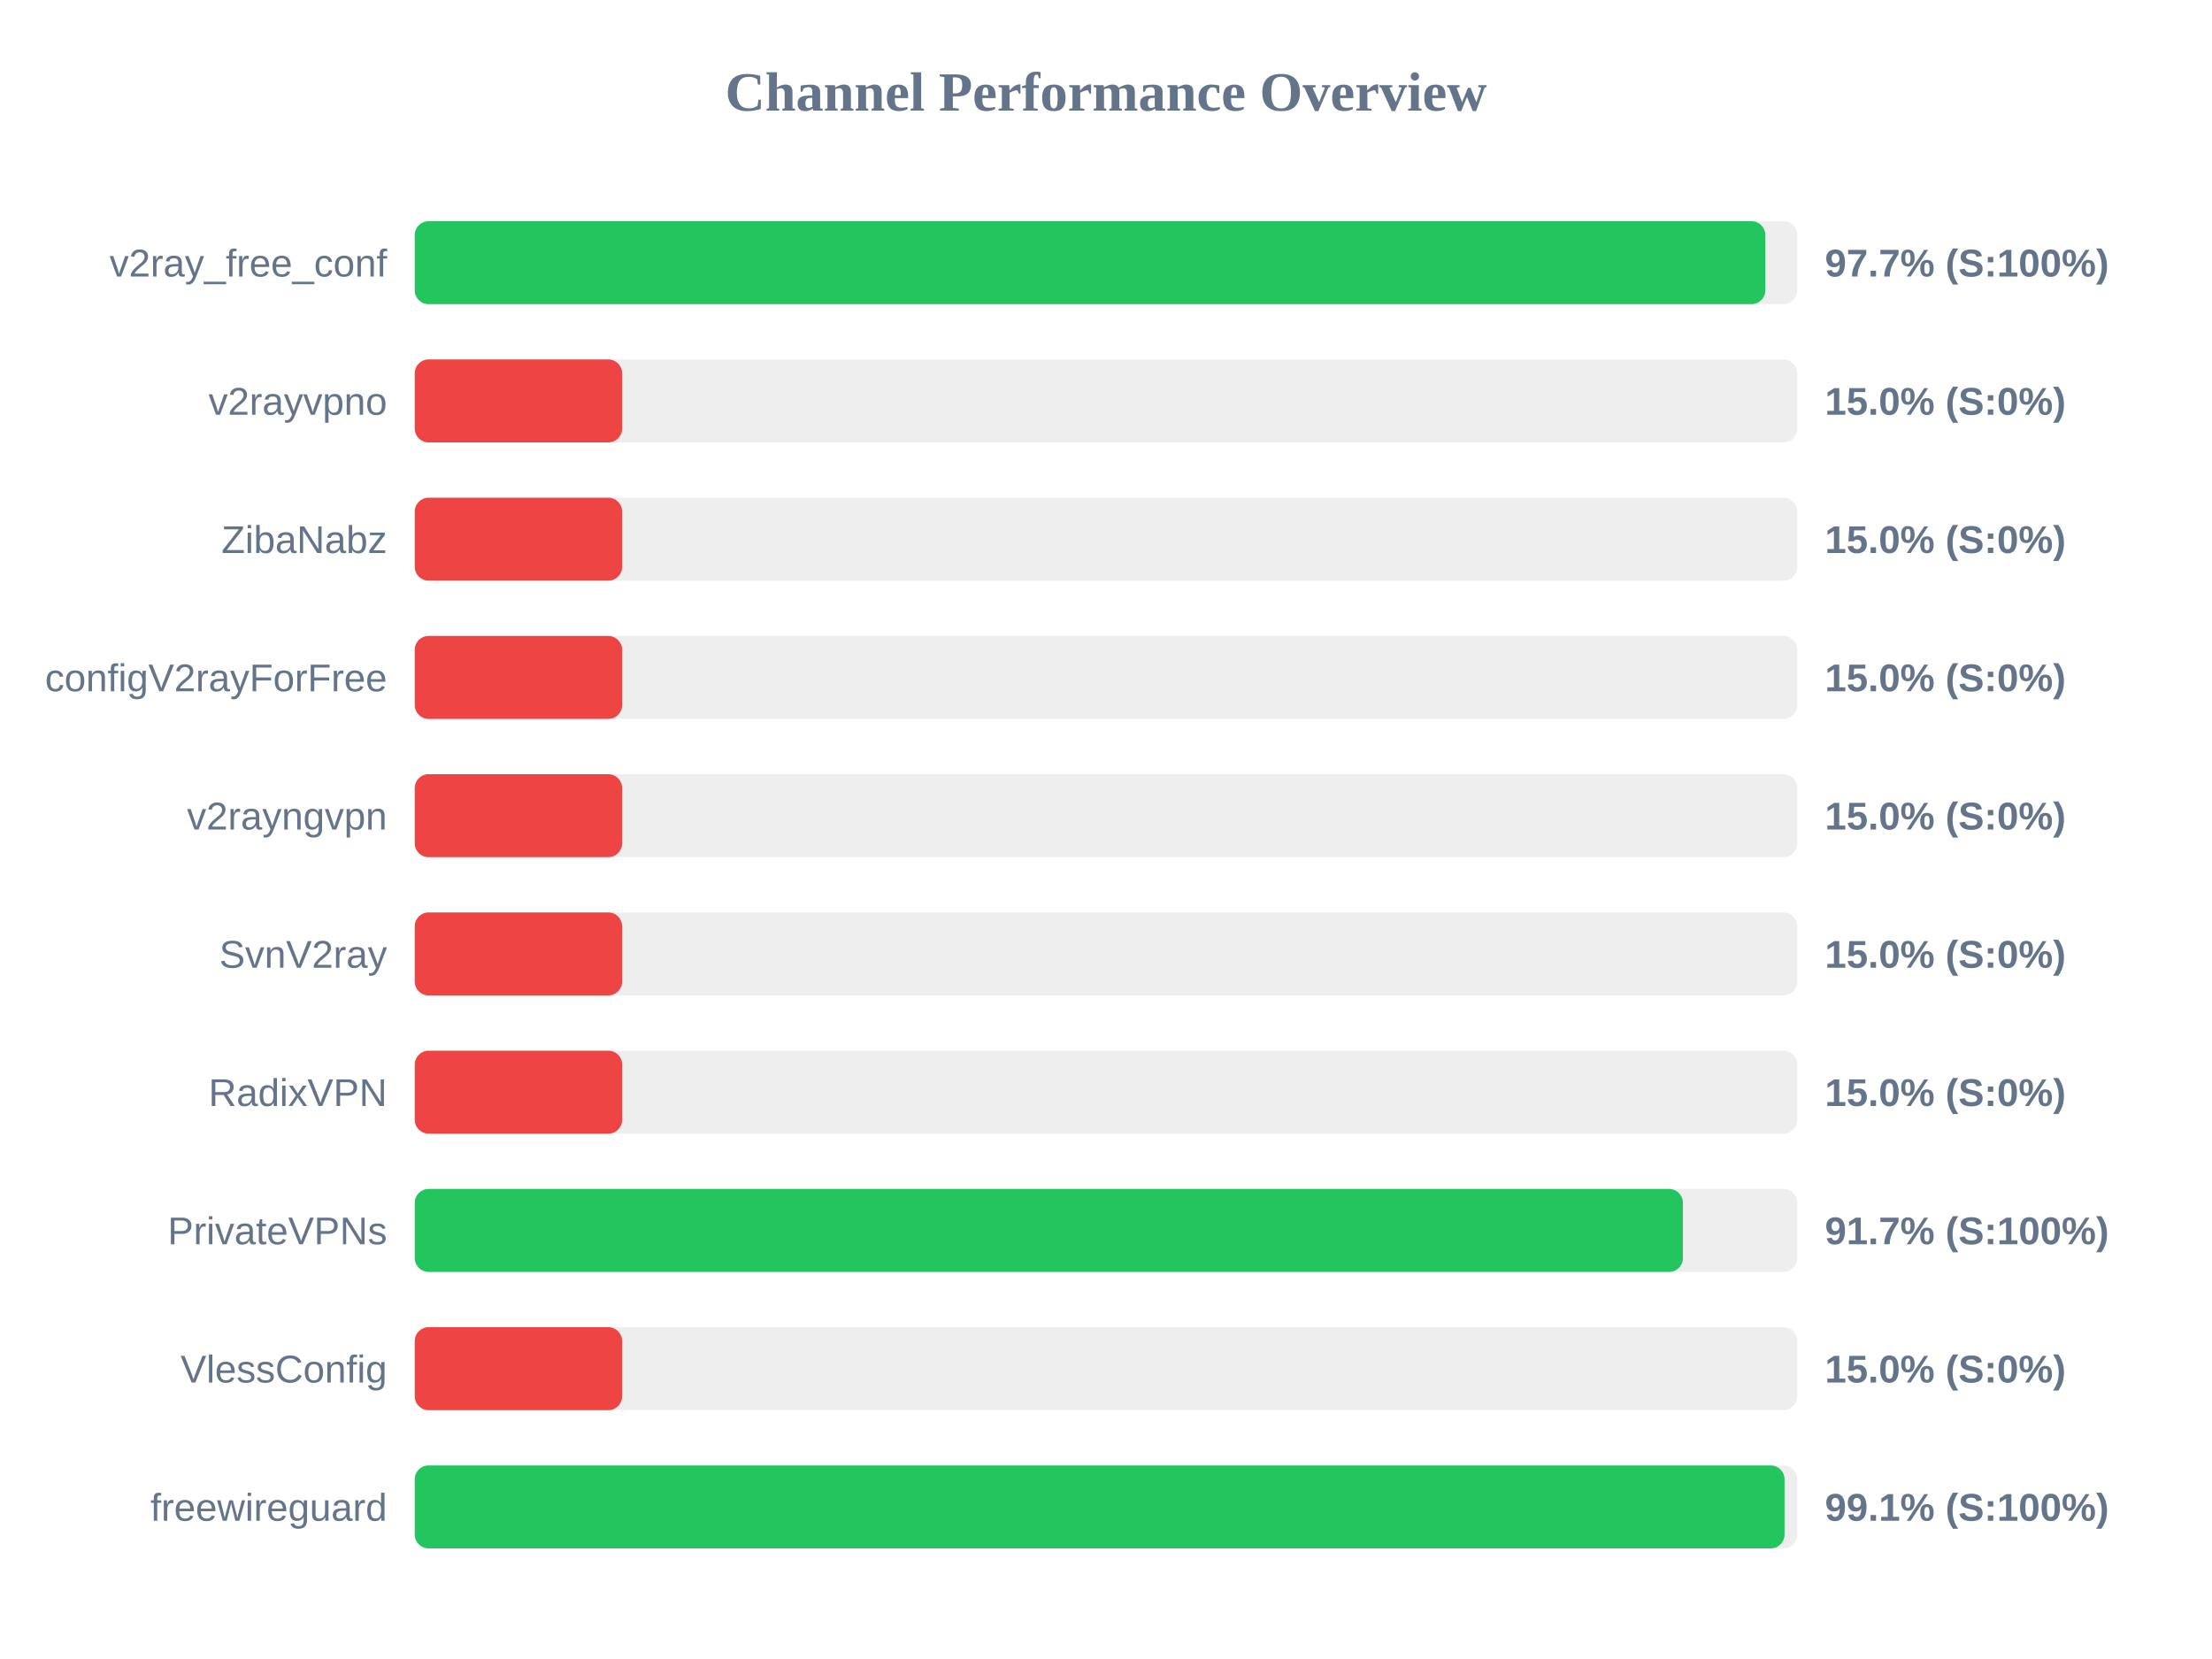
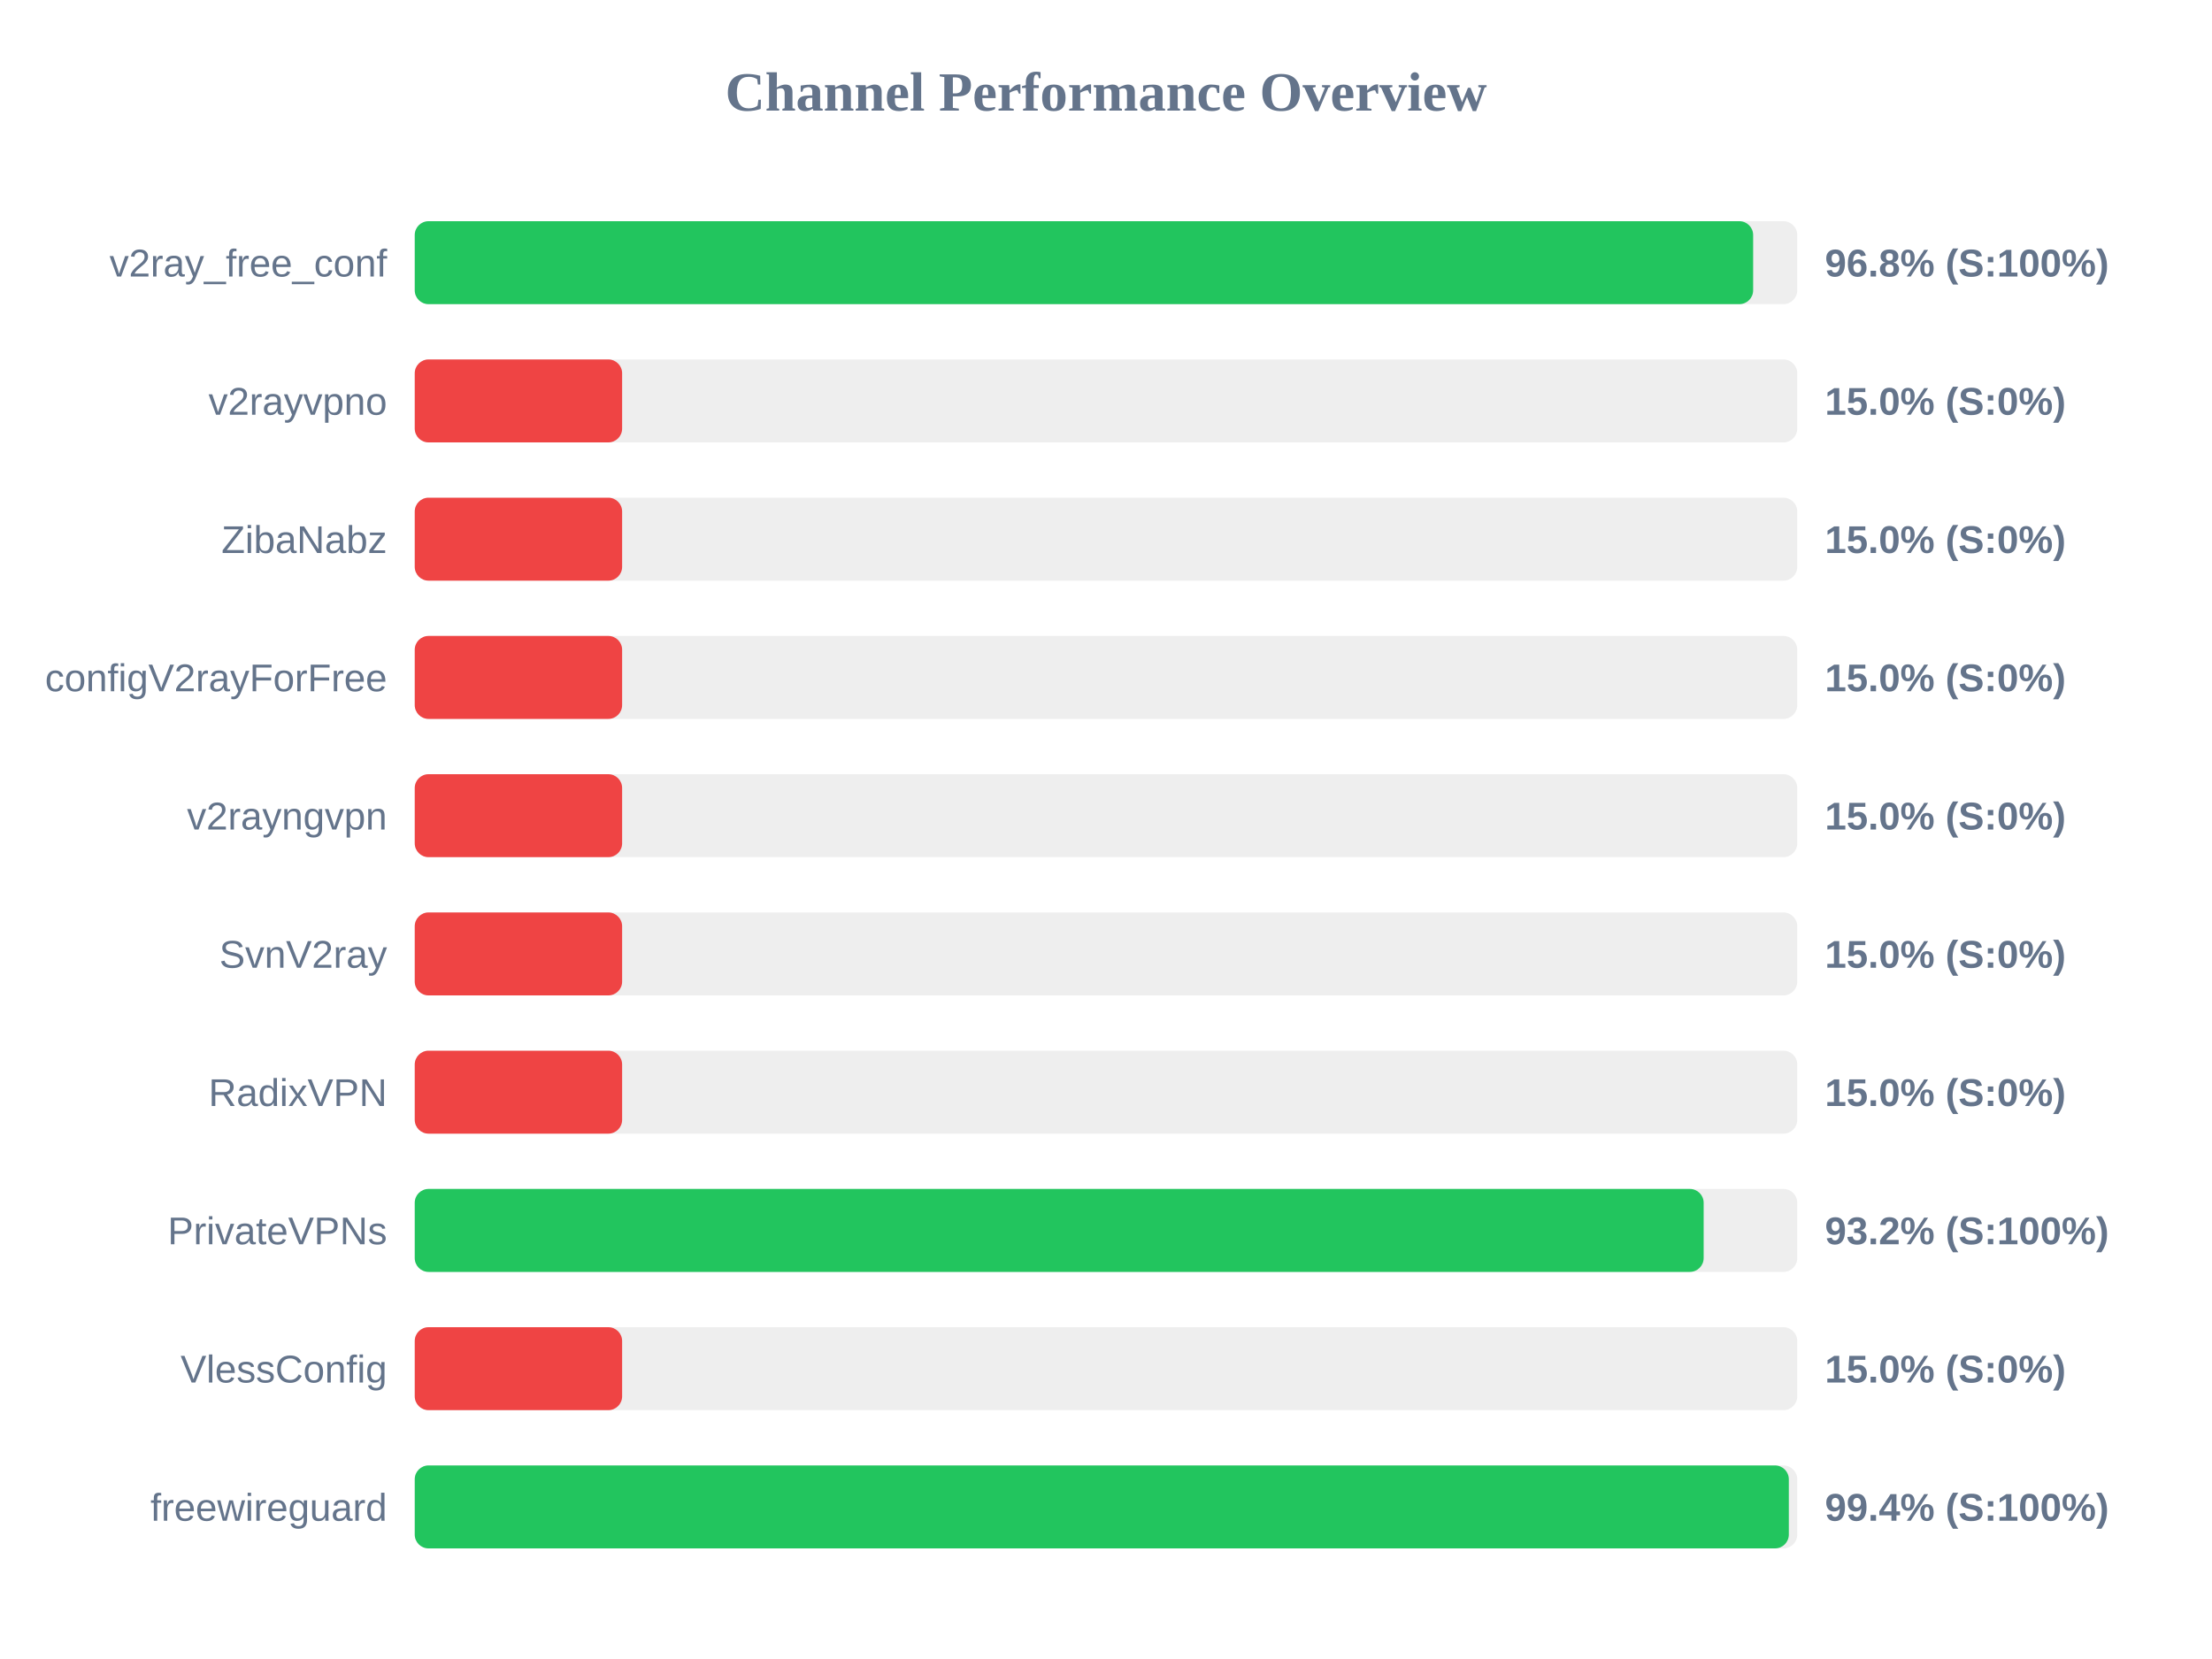
<svg xmlns="http://www.w3.org/2000/svg" width="800" height="600" version="1.1">
  <style>
        .row { font: 14px Arial; fill: #64748b; }
        .score { font: bold 14px Arial; fill: #64748b; }
    </style>
  <text x="400" y="40" text-anchor="middle" font-size="20px" font-weight="bold" fill="#64748b">Channel Performance Overview</text>
  <rect x="150" y="80" width="500" height="30" fill="#eee" rx="5" />
-   <rect x="150" y="80" width="488.45" height="30" fill="#22c55e" rx="5" />
+   <rect x="150" y="80" width="484.05" height="30" fill="#22c55e" rx="5" />
  <text x="140" y="100" text-anchor="end" class="row">v2ray_free_conf</text>
-   <text x="660" y="100" text-anchor="start" class="score">97.7% (S:100%)</text>
+   <text x="660" y="100" text-anchor="start" class="score">96.8% (S:100%)</text>
  <rect x="150" y="130" width="500" height="30" fill="#eee" rx="5" />
  <rect x="150" y="130" width="75.0" height="30" fill="#ef4444" rx="5" />
  <text x="140" y="150" text-anchor="end" class="row">v2rayvpno</text>
  <text x="660" y="150" text-anchor="start" class="score">15.0% (S:0%)</text>
  <rect x="150" y="180" width="500" height="30" fill="#eee" rx="5" />
  <rect x="150" y="180" width="75.0" height="30" fill="#ef4444" rx="5" />
  <text x="140" y="200" text-anchor="end" class="row">ZibaNabz</text>
  <text x="660" y="200" text-anchor="start" class="score">15.0% (S:0%)</text>
  <rect x="150" y="230" width="500" height="30" fill="#eee" rx="5" />
  <rect x="150" y="230" width="75.0" height="30" fill="#ef4444" rx="5" />
  <text x="140" y="250" text-anchor="end" class="row">configV2rayForFree</text>
  <text x="660" y="250" text-anchor="start" class="score">15.0% (S:0%)</text>
  <rect x="150" y="280" width="500" height="30" fill="#eee" rx="5" />
  <rect x="150" y="280" width="75.0" height="30" fill="#ef4444" rx="5" />
  <text x="140" y="300" text-anchor="end" class="row">v2rayngvpn</text>
  <text x="660" y="300" text-anchor="start" class="score">15.0% (S:0%)</text>
  <rect x="150" y="330" width="500" height="30" fill="#eee" rx="5" />
  <rect x="150" y="330" width="75.0" height="30" fill="#ef4444" rx="5" />
  <text x="140" y="350" text-anchor="end" class="row">SvnV2ray</text>
  <text x="660" y="350" text-anchor="start" class="score">15.0% (S:0%)</text>
  <rect x="150" y="380" width="500" height="30" fill="#eee" rx="5" />
  <rect x="150" y="380" width="75.0" height="30" fill="#ef4444" rx="5" />
  <text x="140" y="400" text-anchor="end" class="row">RadixVPN</text>
  <text x="660" y="400" text-anchor="start" class="score">15.0% (S:0%)</text>
  <rect x="150" y="430" width="500" height="30" fill="#eee" rx="5" />
-   <rect x="150" y="430" width="458.65" height="30" fill="#22c55e" rx="5" />
+   <rect x="150" y="430" width="466.15" height="30" fill="#22c55e" rx="5" />
  <text x="140" y="450" text-anchor="end" class="row">PrivateVPNs</text>
-   <text x="660" y="450" text-anchor="start" class="score">91.7% (S:100%)</text>
+   <text x="660" y="450" text-anchor="start" class="score">93.2% (S:100%)</text>
  <rect x="150" y="480" width="500" height="30" fill="#eee" rx="5" />
  <rect x="150" y="480" width="75.0" height="30" fill="#ef4444" rx="5" />
  <text x="140" y="500" text-anchor="end" class="row">VlessConfig</text>
  <text x="660" y="500" text-anchor="start" class="score">15.0% (S:0%)</text>
  <rect x="150" y="530" width="500" height="30" fill="#eee" rx="5" />
-   <rect x="150" y="530" width="495.4" height="30" fill="#22c55e" rx="5" />
+   <rect x="150" y="530" width="496.95" height="30" fill="#22c55e" rx="5" />
  <text x="140" y="550" text-anchor="end" class="row">freewireguard</text>
-   <text x="660" y="550" text-anchor="start" class="score">99.1% (S:100%)</text>
+   <text x="660" y="550" text-anchor="start" class="score">99.4% (S:100%)</text>
</svg>
